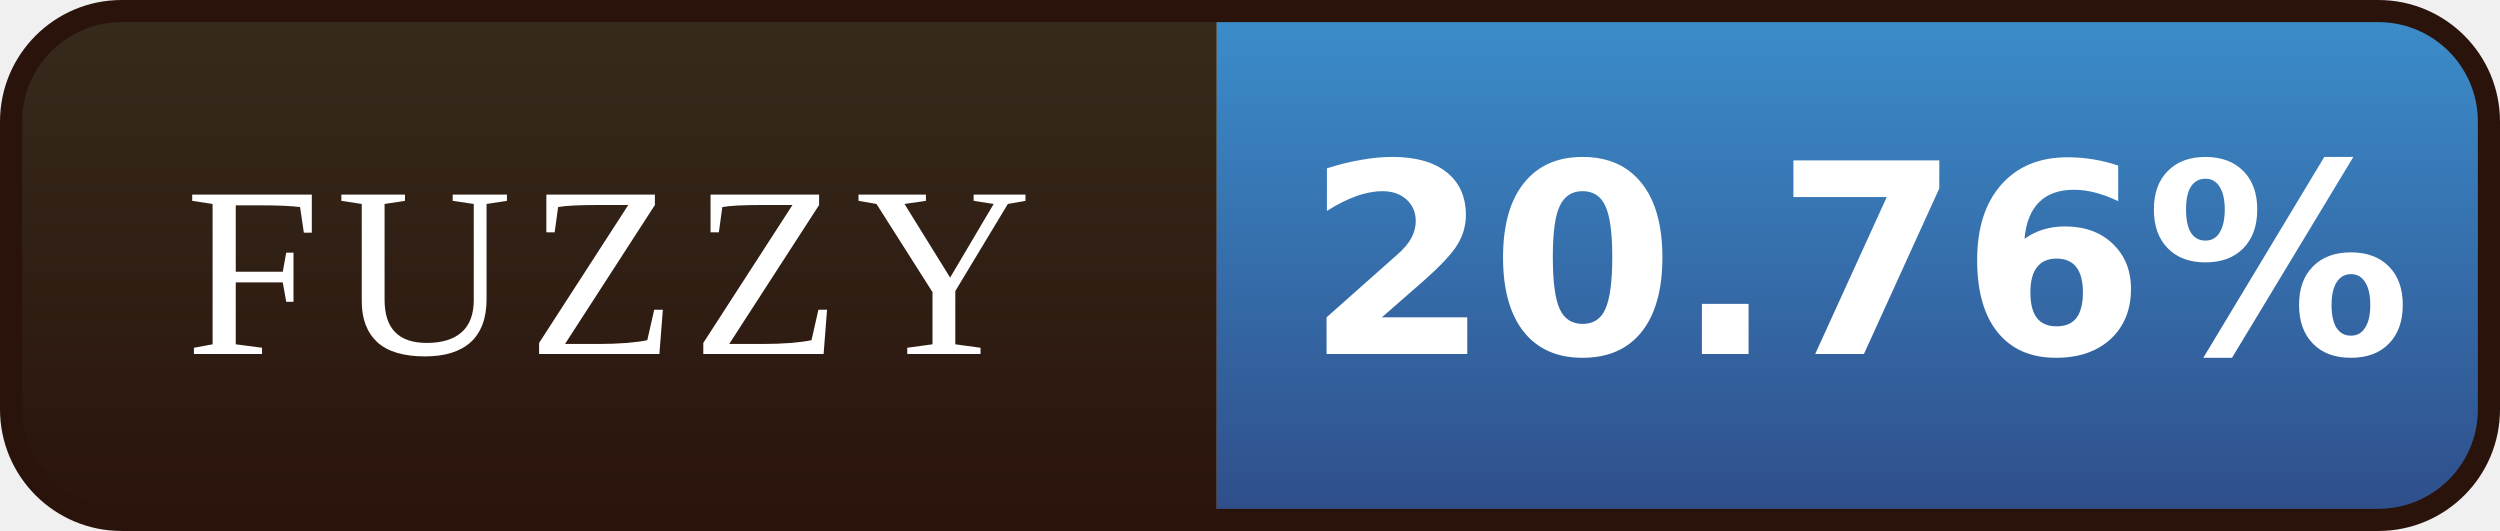
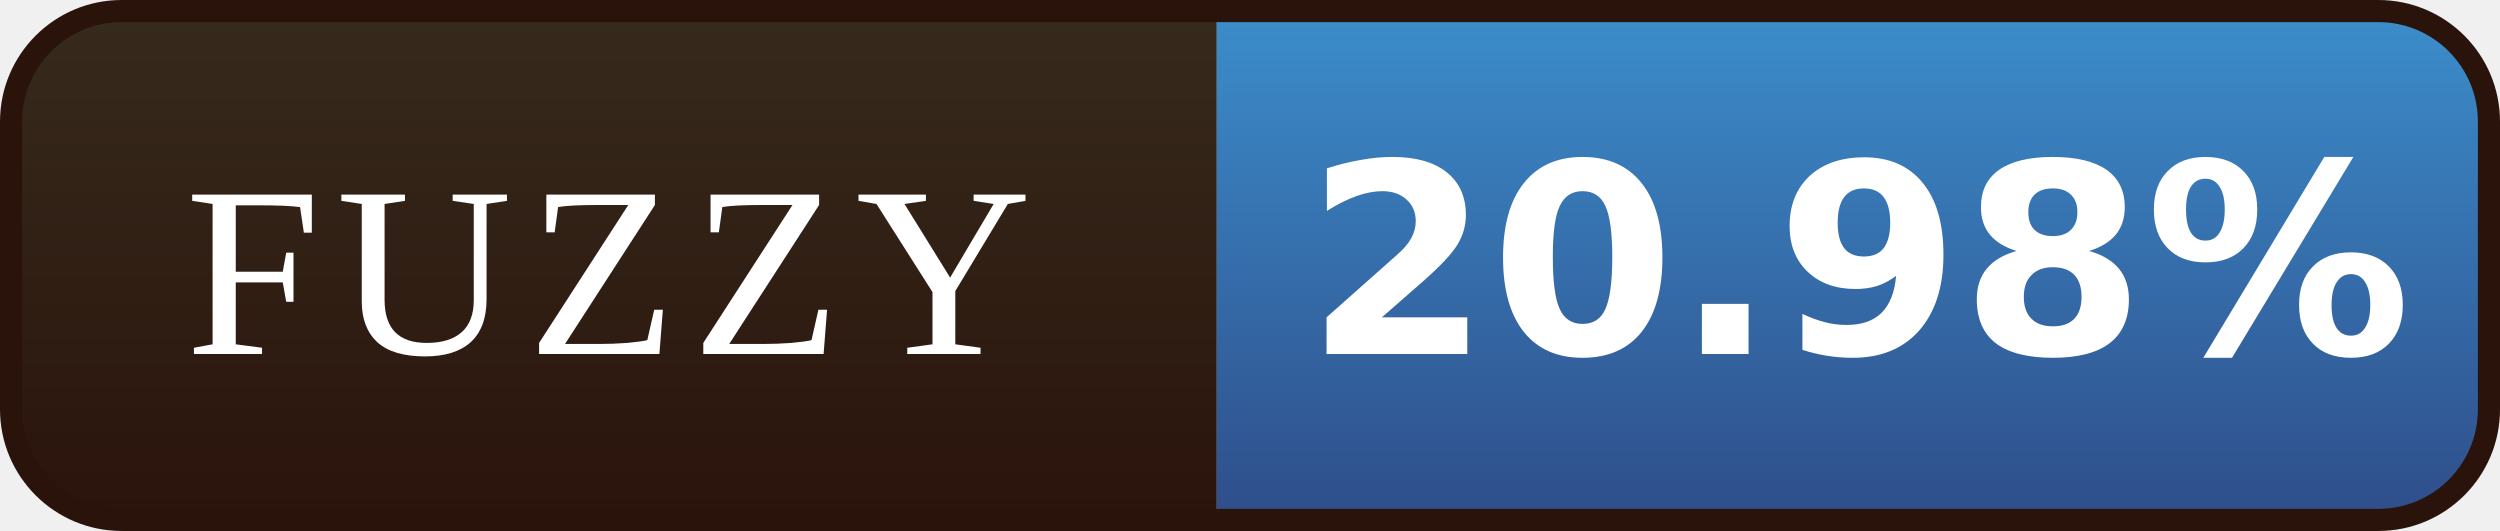
- <svg xmlns="http://www.w3.org/2000/svg" width="113" height="24" viewBox="0 0 113 24" role="img" aria-label="FUZZY: 20.76%">
+ <svg xmlns="http://www.w3.org/2000/svg" width="113" height="24" viewBox="0 0 113 24" role="img" aria-label="FUZZY: 20.98%">
  <defs>
    <linearGradient id="l" x1="0" y1="0" x2="0" y2="1">
      <stop offset="0" stop-color="#372B1D" />
      <stop offset="1" stop-color="#2A130B" />
    </linearGradient>
    <linearGradient id="v" x1="0" y1="0" x2="0" y2="1">
      <stop offset="0" stop-color="#3C8FCD" />
      <stop offset="1" stop-color="#2E4C88" />
    </linearGradient>
    <clipPath id="r">
      <rect x="0.5" y="0.5" width="112" height="23" rx="5" />
    </clipPath>
  </defs>
  <g clip-path="url(#r)">
    <rect width="55" height="24" fill="url(#l)" />
    <rect x="55" width="58" height="24" fill="url(#v)" />
  </g>
  <rect x="0.5" y="0.5" width="112" height="23" rx="5" fill="none" stroke="#2A130B" />
  <g font-family="Georgia,'Times New Roman',serif" font-size="11" letter-spacing="0.7" fill="#FFFFFF" text-anchor="middle">
    <text x="27.5" y="16">FUZZY</text>
  </g>
  <g font-family="Verdana,'DejaVu Sans',sans-serif" font-size="12" font-weight="bold" fill="#FFFFFF" text-anchor="middle">
-     <text x="84.0" y="16">20.76%</text>
+     <text x="84.0" y="16">20.98%</text>
  </g>
</svg>
